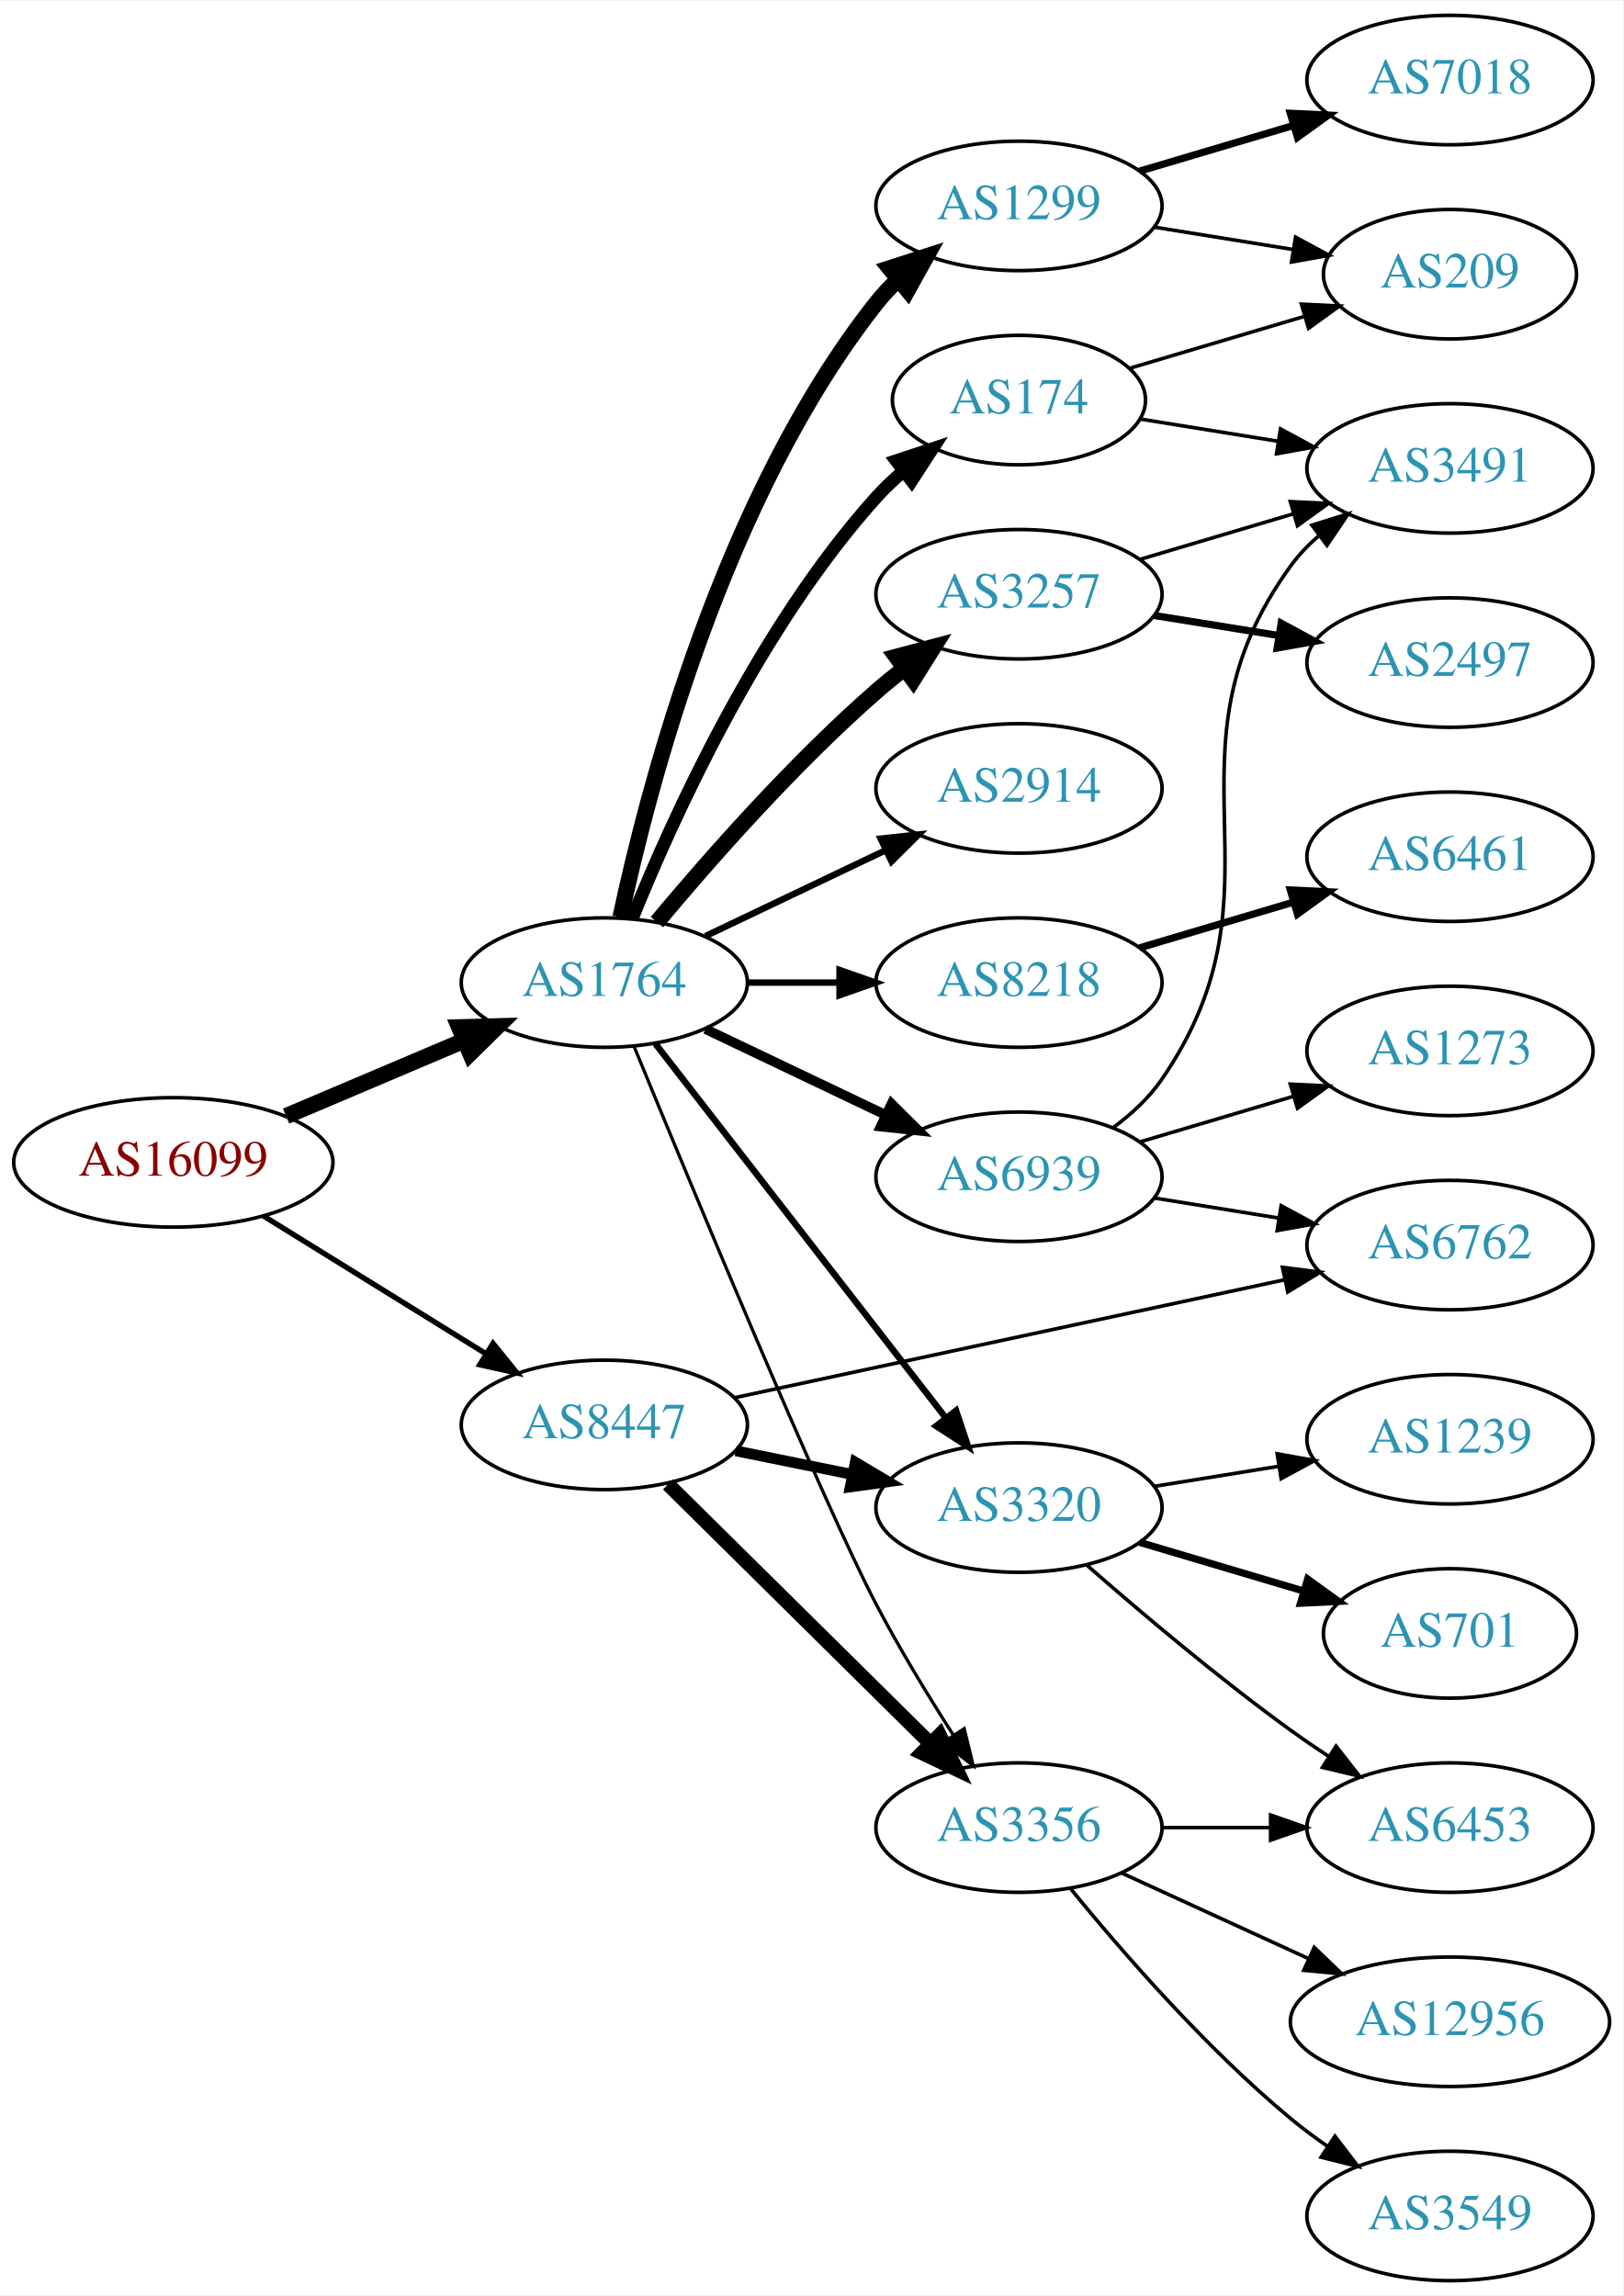
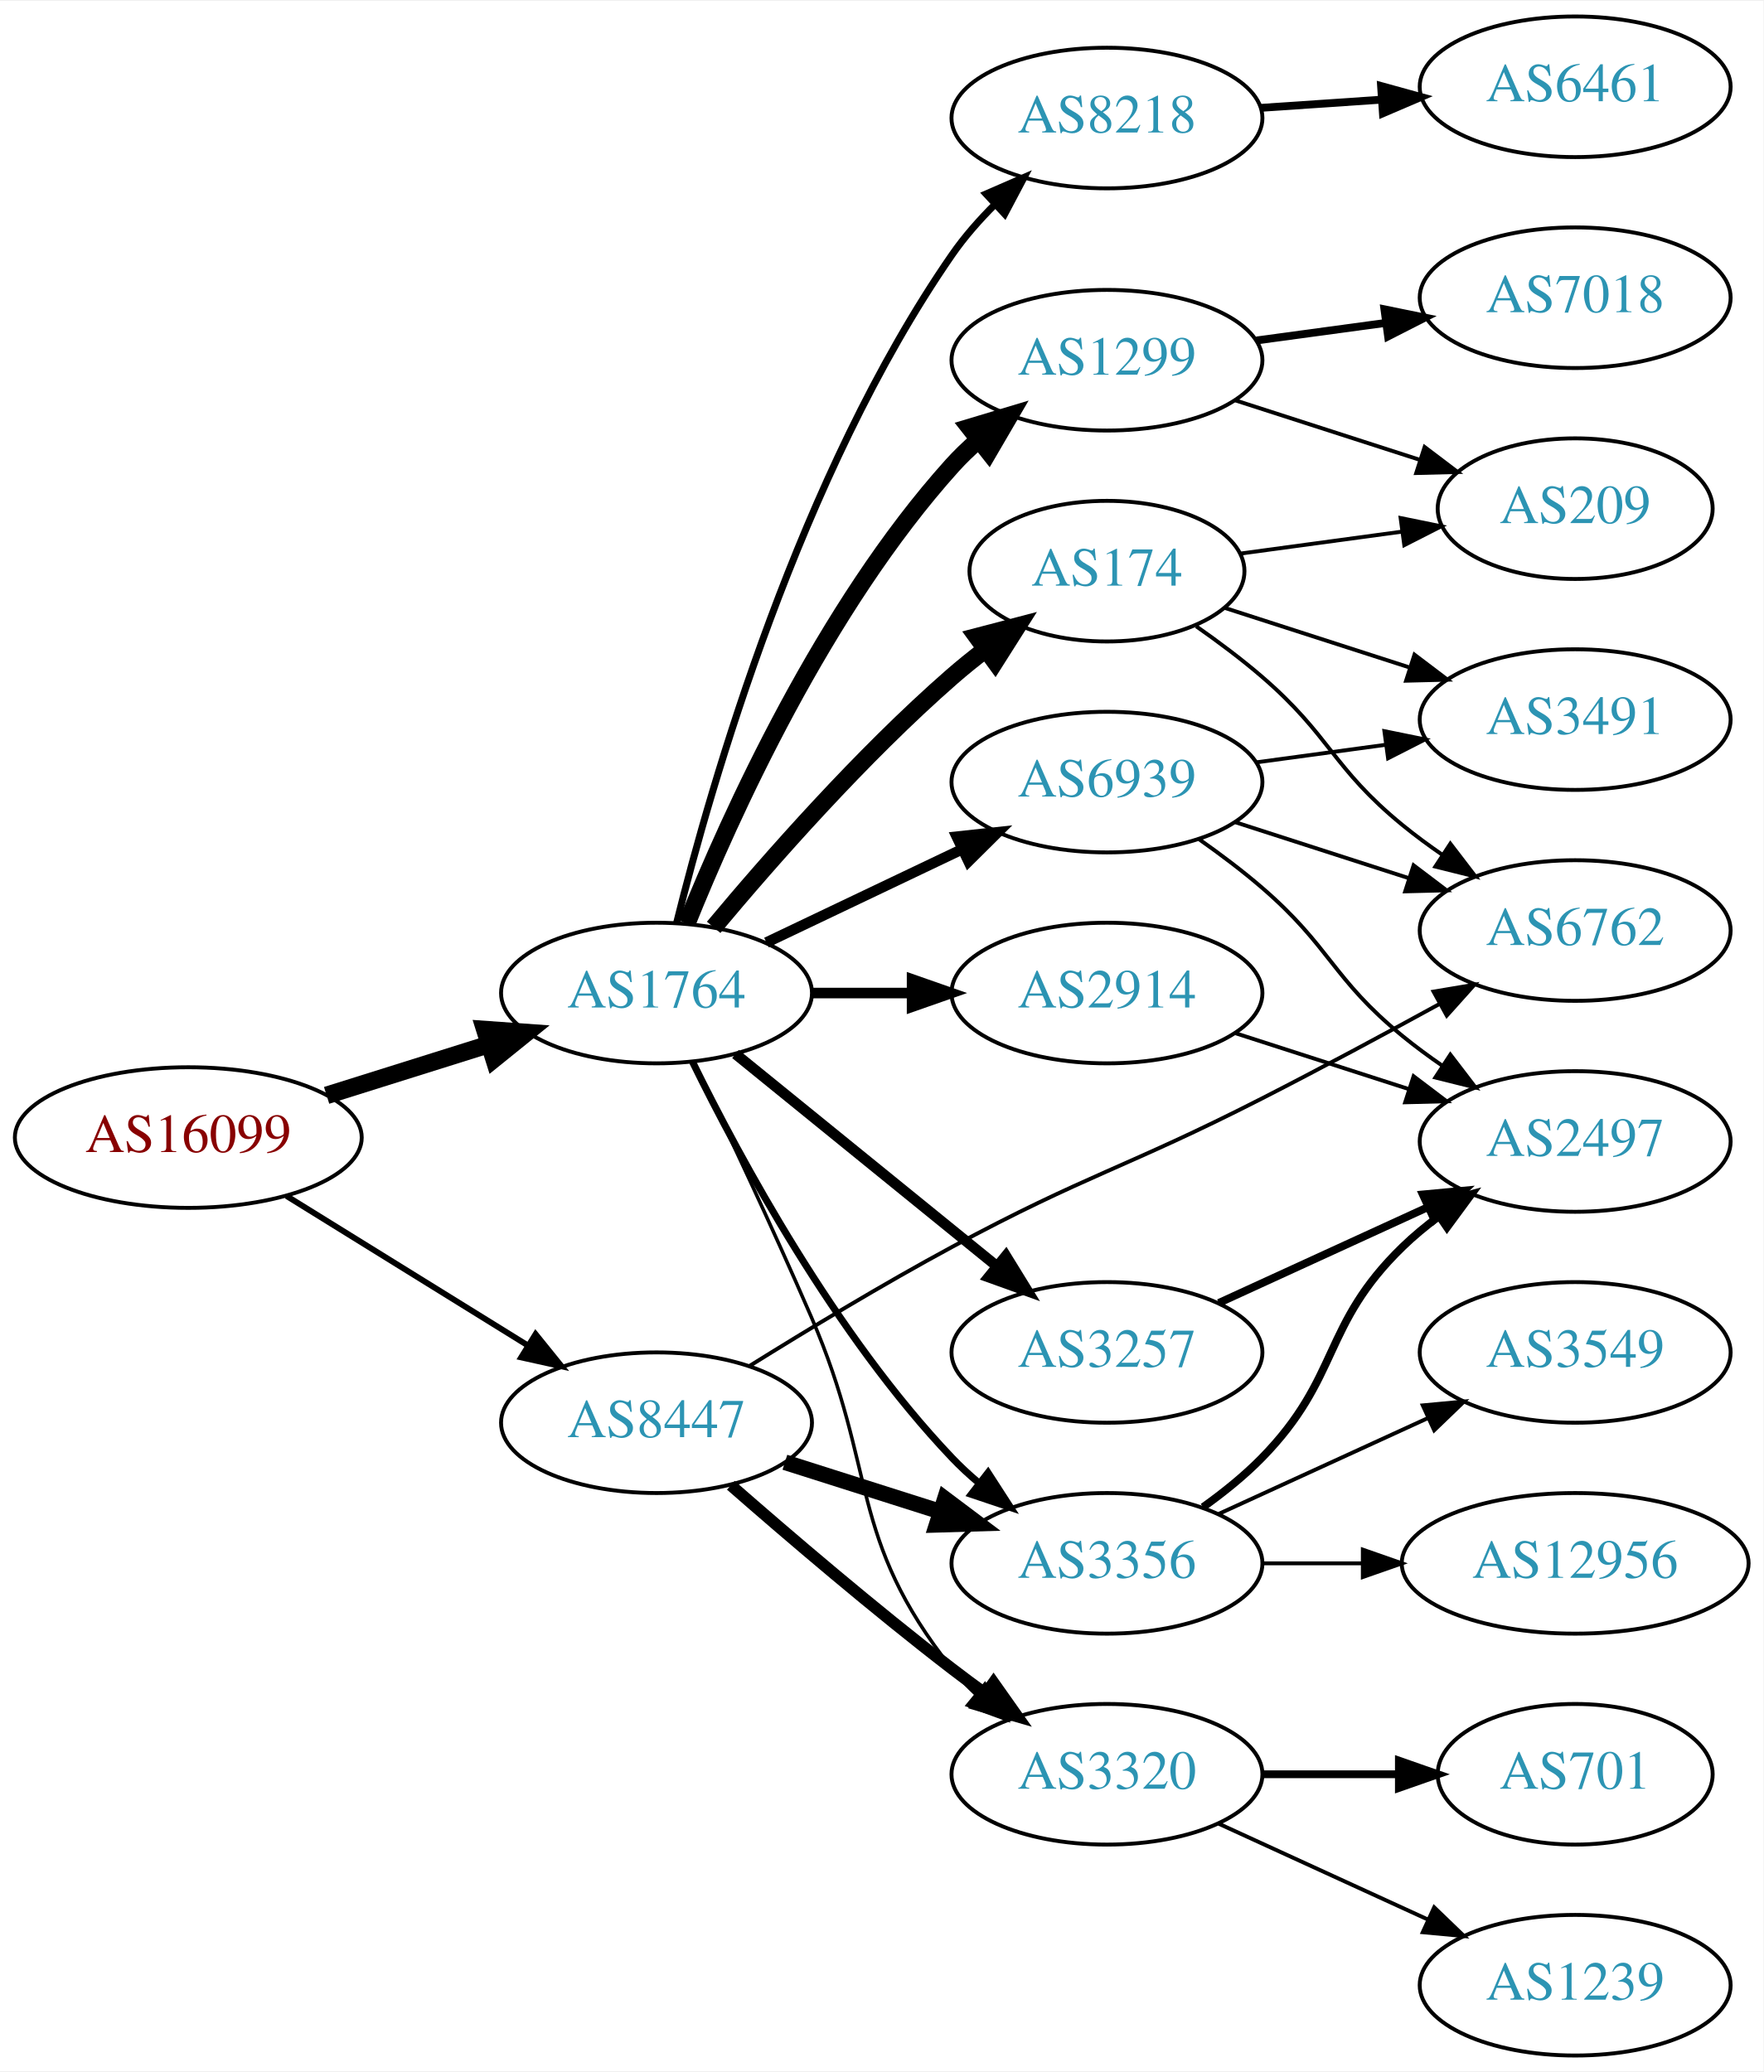
- <svg xmlns="http://www.w3.org/2000/svg" xmlns:xlink="http://www.w3.org/1999/xlink" width="451pt" height="638pt" viewBox="0.00 0.00 451.37 638.00">
-   <g id="graph0" class="graph" transform="scale(1 1) rotate(0) translate(4 634)">
-     <polygon fill="white" stroke="none" points="-4,4 -4,-634 447.37,-634 447.37,4 -4,4" />
+ <svg xmlns="http://www.w3.org/2000/svg" xmlns:xlink="http://www.w3.org/1999/xlink" width="451pt" height="530pt" viewBox="0.00 0.00 451.37 530.00">
+   <g id="graph0" class="graph" transform="scale(1 1) rotate(0) translate(4 526)">
+     <polygon fill="white" stroke="none" points="-4,4 -4,-526 447.37,-526 447.37,4 -4,4" />
    <g id="node1" class="node">
      <g id="a_node1">
        <a xlink:href="/asn/16099" xlink:title="AS16099 ~ SOZVERS-NET [AT]">
-           <ellipse fill="#ffffff" stroke="black" cx="44.196" cy="-311" rx="44.393" ry="18" />
-           <text text-anchor="middle" x="44.196" y="-307.3" font-family="Times,serif" font-size="14.00" fill="#880000">AS16099</text>
+           <ellipse fill="#ffffff" stroke="black" cx="44.196" cy="-235" rx="44.393" ry="18" />
+           <text text-anchor="middle" x="44.196" y="-231.3" font-family="Times,serif" font-size="14.00" fill="#880000">AS16099</text>
        </a>
      </g>
    </g>
    <g id="node2" class="node">
      <g id="a_node2">
        <a xlink:href="/asn/1764" xlink:title="AS1764 ~ NEXTLAYER-AS [AT]">
-           <ellipse fill="#ffffff" stroke="black" cx="164.039" cy="-361" rx="39.794" ry="18" />
-           <text text-anchor="middle" x="164.039" y="-357.3" font-family="Times,serif" font-size="14.00" fill="#2c94b3">AS1764</text>
+           <ellipse fill="#ffffff" stroke="black" cx="164.039" cy="-272" rx="39.794" ry="18" />
+           <text text-anchor="middle" x="164.039" y="-268.3" font-family="Times,serif" font-size="14.00" fill="#2c94b3">AS1764</text>
        </a>
      </g>
    </g>
    <g id="edge1" class="edge">
-       <path fill="none" stroke="black" stroke-width="4.5" d="M75.543,-323.876C90.566,-330.25 108.857,-338.011 124.824,-344.786" />
-       <polygon fill="black" stroke="black" stroke-width="4.5" points="123.672,-348.574 134.416,-348.856 126.748,-341.325 123.672,-348.574" />
+       <path fill="none" stroke="black" stroke-width="4.5" d="M79.598,-245.801C92.609,-249.886 107.56,-254.581 121.181,-258.858" />
+       <polygon fill="black" stroke="black" stroke-width="4.5" points="120.097,-262.644 130.817,-261.883 122.456,-255.131 120.097,-262.644" />
    </g>
    <g id="node3" class="node">
      <g id="a_node3">
        <a xlink:href="/asn/8447" xlink:title="AS8447 ~ A1 Telekom Austria AG [AT]">
-           <ellipse fill="#ffffff" stroke="black" cx="164.039" cy="-238" rx="39.794" ry="18" />
-           <text text-anchor="middle" x="164.039" y="-234.3" font-family="Times,serif" font-size="14.00" fill="#2c94b3">AS8447</text>
+           <ellipse fill="#ffffff" stroke="black" cx="164.039" cy="-162" rx="39.794" ry="18" />
+           <text text-anchor="middle" x="164.039" y="-158.3" font-family="Times,serif" font-size="14.00" fill="#2c94b3">AS8447</text>
        </a>
      </g>
    </g>
    <g id="edge2" class="edge">
-       <path fill="none" stroke="black" stroke-width="1.5" d="M69.328,-296.051C87.196,-284.982 111.715,-269.794 131.191,-257.729" />
-       <polygon fill="black" stroke="black" stroke-width="1.5" points="133.085,-260.673 139.742,-252.431 129.398,-254.722 133.085,-260.673" />
+       <path fill="none" stroke="black" stroke-width="1.5" d="M69.328,-220.051C87.196,-208.982 111.715,-193.794 131.191,-181.729" />
+       <polygon fill="black" stroke="black" stroke-width="1.5" points="133.085,-184.673 139.742,-176.431 129.398,-178.722 133.085,-184.673" />
    </g>
    <g id="node4" class="node">
      <g id="a_node4">
-         <a xlink:href="/asn/174" xlink:title="AS174 ~ Cogent Communications [US]">
-           <ellipse fill="#ffffff" stroke="black" cx="279.332" cy="-523" rx="35.194" ry="18" />
-           <text text-anchor="middle" x="279.332" y="-519.3" font-family="Times,serif" font-size="14.00" fill="#2c94b3">AS174</text>
+         <a xlink:href="/asn/2914" xlink:title="AS2914 ~ NTT America, Inc. [US]">
+           <ellipse fill="#ffffff" stroke="black" cx="279.332" cy="-272" rx="39.794" ry="18" />
+           <text text-anchor="middle" x="279.332" y="-268.3" font-family="Times,serif" font-size="14.00" fill="#2c94b3">AS2914</text>
        </a>
      </g>
    </g>
    <g id="edge3" class="edge">
-       <path fill="none" stroke="black" stroke-width="3.6" d="M171.786,-378.787C182.837,-406.243 206.891,-459.578 239.685,-496 242.001,-498.572 244.606,-501.03 247.341,-503.343" />
-       <polygon fill="black" stroke="black" stroke-width="3.6" points="245.207,-506.117 255.264,-509.448 249.479,-500.572 245.207,-506.117" />
+       <path fill="none" stroke="black" stroke-width="2.7" d="M203.711,-272C211.914,-272 220.678,-272 229.21,-272" />
+       <polygon fill="black" stroke="black" stroke-width="2.7" points="229.449,-275.5 239.449,-272 229.449,-268.5 229.449,-275.5" />
    </g>
    <g id="node5" class="node">
      <g id="a_node5">
-         <a xlink:href="/asn/1299" xlink:title="AS1299 ~ Telia Carrier [EU]">
-           <ellipse fill="#ffffff" stroke="black" cx="279.332" cy="-577" rx="39.794" ry="18" />
-           <text text-anchor="middle" x="279.332" y="-573.3" font-family="Times,serif" font-size="14.00" fill="#2c94b3">AS1299</text>
+         <a xlink:href="/asn/174" xlink:title="AS174 ~ Cogent Communications [US]">
+           <ellipse fill="#ffffff" stroke="black" cx="279.332" cy="-380" rx="35.194" ry="18" />
+           <text text-anchor="middle" x="279.332" y="-376.3" font-family="Times,serif" font-size="14.00" fill="#2c94b3">AS174</text>
        </a>
      </g>
    </g>
    <g id="edge4" class="edge">
-       <path fill="none" stroke="black" stroke-width="4.5" d="M168.529,-379.16C176.16,-415.03 197.152,-496.155 239.685,-550 241.493,-552.288 243.545,-554.462 245.74,-556.51" />
-       <polygon fill="black" stroke="black" stroke-width="4.5" points="243.373,-559.661 253.6,-562.966 248.372,-553.576 243.373,-559.661" />
+       <path fill="none" stroke="black" stroke-width="4.5" d="M178.669,-288.817C192.951,-305.929 216.498,-332.745 239.685,-353 242.355,-355.332 245.228,-357.648 248.158,-359.886" />
+       <polygon fill="black" stroke="black" stroke-width="4.5" points="246.051,-363.223 256.449,-365.939 250.694,-356.862 246.051,-363.223" />
    </g>
    <g id="node6" class="node">
      <g id="a_node6">
-         <a xlink:href="/asn/3257" xlink:title="AS3257 ~ GTT [DE]">
-           <ellipse fill="#ffffff" stroke="black" cx="279.332" cy="-469" rx="39.794" ry="18" />
-           <text text-anchor="middle" x="279.332" y="-465.3" font-family="Times,serif" font-size="14.00" fill="#2c94b3">AS3257</text>
+         <a xlink:href="/asn/1299" xlink:title="AS1299 ~ Telia Carrier [EU]">
+           <ellipse fill="#ffffff" stroke="black" cx="279.332" cy="-434" rx="39.794" ry="18" />
+           <text text-anchor="middle" x="279.332" y="-430.3" font-family="Times,serif" font-size="14.00" fill="#2c94b3">AS1299</text>
        </a>
      </g>
    </g>
    <g id="edge5" class="edge">
-       <path fill="none" stroke="black" stroke-width="4.5" d="M178.669,-377.817C192.951,-394.929 216.498,-421.745 239.685,-442 242.151,-444.154 244.789,-446.294 247.487,-448.372" />
-       <polygon fill="black" stroke="black" stroke-width="4.5" points="245.252,-451.616 255.641,-454.37 249.919,-445.273 245.252,-451.616" />
+       <path fill="none" stroke="black" stroke-width="4.5" d="M171.786,-289.787C182.837,-317.243 206.891,-370.578 239.685,-407 241.688,-409.224 243.906,-411.363 246.239,-413.397" />
+       <polygon fill="black" stroke="black" stroke-width="4.5" points="244.166,-416.777 254.458,-419.873 249.04,-410.591 244.166,-416.777" />
    </g>
    <g id="node7" class="node">
      <g id="a_node7">
-         <a xlink:href="/asn/2914" xlink:title="AS2914 ~ NTT America, Inc. [US]">
-           <ellipse fill="#ffffff" stroke="black" cx="279.332" cy="-415" rx="39.794" ry="18" />
-           <text text-anchor="middle" x="279.332" y="-411.3" font-family="Times,serif" font-size="14.00" fill="#2c94b3">AS2914</text>
+         <a xlink:href="/asn/8218" xlink:title="AS8218 ~ legacy Neotelecoms [FR]">
+           <ellipse fill="#ffffff" stroke="black" cx="279.332" cy="-496" rx="39.794" ry="18" />
+           <text text-anchor="middle" x="279.332" y="-492.3" font-family="Times,serif" font-size="14.00" fill="#2c94b3">AS8218</text>
        </a>
      </g>
    </g>
    <g id="edge6" class="edge">
-       <path fill="none" stroke="black" stroke-width="1.8" d="M192.175,-373.934C207.169,-381.081 225.99,-390.052 242.213,-397.785" />
-       <polygon fill="black" stroke="black" stroke-width="1.8" points="240.884,-401.028 251.417,-402.171 243.895,-394.709 240.884,-401.028" />
+       <path fill="none" stroke="black" stroke-width="1.8" d="M169.198,-289.986C177.948,-325.204 200.73,-404.727 239.685,-461 242.841,-465.559 246.699,-469.939 250.742,-473.967" />
+       <polygon fill="black" stroke="black" stroke-width="1.8" points="248.396,-476.564 258.109,-480.795 253.155,-471.43 248.396,-476.564" />
    </g>
    <g id="node8" class="node">
      <g id="a_node8">
-         <a xlink:href="/asn/8218" xlink:title="AS8218 ~ legacy Neotelecoms [FR]">
-           <ellipse fill="#ffffff" stroke="black" cx="279.332" cy="-361" rx="39.794" ry="18" />
-           <text text-anchor="middle" x="279.332" y="-357.3" font-family="Times,serif" font-size="14.00" fill="#2c94b3">AS8218</text>
+         <a xlink:href="/asn/3257" xlink:title="AS3257 ~ GTT [DE]">
+           <ellipse fill="#ffffff" stroke="black" cx="279.332" cy="-180" rx="39.794" ry="18" />
+           <text text-anchor="middle" x="279.332" y="-176.3" font-family="Times,serif" font-size="14.00" fill="#2c94b3">AS3257</text>
        </a>
      </g>
    </g>
    <g id="edge7" class="edge">
-       <path fill="none" stroke="black" stroke-width="1.8" d="M203.711,-361C211.914,-361 220.678,-361 229.21,-361" />
-       <polygon fill="black" stroke="black" stroke-width="1.8" points="229.449,-364.5 239.449,-361 229.449,-357.5 229.449,-364.5" />
+       <path fill="none" stroke="black" stroke-width="2.7" d="M184.257,-256.393C202.649,-241.458 230.569,-218.786 251.219,-202.017" />
+       <polygon fill="black" stroke="black" stroke-width="2.7" points="253.462,-204.704 259.019,-195.683 249.05,-199.27 253.462,-204.704" />
    </g>
    <g id="node9" class="node">
      <g id="a_node9">
-         <a xlink:href="/asn/6939" xlink:title="AS6939 ~ Hurricane Electric LLC [US]">
-           <ellipse fill="#ffffff" stroke="black" cx="279.332" cy="-307" rx="39.794" ry="18" />
-           <text text-anchor="middle" x="279.332" y="-303.3" font-family="Times,serif" font-size="14.00" fill="#2c94b3">AS6939</text>
+         <a xlink:href="/asn/3320" xlink:title="AS3320 ~ DTAG [DE]">
+           <ellipse fill="#ffffff" stroke="black" cx="279.332" cy="-72" rx="39.794" ry="18" />
+           <text text-anchor="middle" x="279.332" y="-68.3" font-family="Times,serif" font-size="14.00" fill="#2c94b3">AS3320</text>
        </a>
      </g>
    </g>
    <g id="edge8" class="edge">
-       <path fill="none" stroke="black" stroke-width="2.7" d="M192.175,-348.066C207.169,-340.919 225.99,-331.948 242.213,-324.215" />
-       <polygon fill="black" stroke="black" stroke-width="2.7" points="243.895,-327.291 251.417,-319.829 240.884,-320.972 243.895,-327.291" />
+       <path fill="none" stroke="black" stroke-width="0.9" d="M173.617,-254.319C181.645,-237.602 193.843,-211.76 203.685,-189 220.784,-149.457 212.907,-132.748 239.685,-99 241.497,-96.716 243.554,-94.545 245.751,-92.499" />
+       <polygon fill="black" stroke="black" stroke-width="0.9" points="248.104,-95.096 253.616,-86.047 243.664,-89.684 248.104,-95.096" />
    </g>
    <g id="node10" class="node">
      <g id="a_node10">
-         <a xlink:href="/asn/3320" xlink:title="AS3320 ~ DTAG [DE]">
-           <ellipse fill="#ffffff" stroke="black" cx="279.332" cy="-215" rx="39.794" ry="18" />
-           <text text-anchor="middle" x="279.332" y="-211.3" font-family="Times,serif" font-size="14.00" fill="#2c94b3">AS3320</text>
+         <a xlink:href="/asn/6939" xlink:title="AS6939 ~ Hurricane Electric LLC [US]">
+           <ellipse fill="#ffffff" stroke="black" cx="279.332" cy="-326" rx="39.794" ry="18" />
+           <text text-anchor="middle" x="279.332" y="-322.3" font-family="Times,serif" font-size="14.00" fill="#2c94b3">AS6939</text>
        </a>
      </g>
    </g>
    <g id="edge9" class="edge">
-       <path fill="none" stroke="black" stroke-width="1.8" d="M178.257,-343.966C198.126,-318.361 235.81,-269.798 258.838,-240.121" />
-       <polygon fill="black" stroke="black" stroke-width="1.8" points="261.832,-241.971 265.198,-231.925 256.302,-237.68 261.832,-241.971" />
+       <path fill="none" stroke="black" stroke-width="2.7" d="M192.175,-284.934C207.169,-292.081 225.99,-301.052 242.213,-308.785" />
+       <polygon fill="black" stroke="black" stroke-width="2.7" points="240.884,-312.028 251.417,-313.171 243.895,-305.709 240.884,-312.028" />
    </g>
    <g id="node11" class="node">
      <g id="a_node11">
        <a xlink:href="/asn/3356" xlink:title="AS3356 ~ Level 3 Parent, LLC [US]">
          <ellipse fill="#ffffff" stroke="black" cx="279.332" cy="-126" rx="39.794" ry="18" />
          <text text-anchor="middle" x="279.332" y="-122.3" font-family="Times,serif" font-size="14.00" fill="#2c94b3">AS3356</text>
        </a>
      </g>
    </g>
    <g id="edge10" class="edge">
-       <path fill="none" stroke="black" stroke-width="0.9" d="M172.247,-343.378C187.856,-305.378 224.587,-216.834 239.685,-188 246.075,-175.798 253.997,-162.792 261.003,-151.859" />
-       <polygon fill="black" stroke="black" stroke-width="0.9" points="264.099,-153.518 266.618,-143.227 258.231,-149.701 264.099,-153.518" />
-     </g>
-     <g id="edge18" class="edge">
-       <path fill="none" stroke="black" stroke-width="3" d="M200.574,-230.786C210.803,-228.709 222.104,-226.415 232.846,-224.234" />
-       <polygon fill="black" stroke="black" stroke-width="3" points="233.818,-227.608 242.922,-222.189 232.425,-220.748 233.818,-227.608" />
+       <path fill="none" stroke="black" stroke-width="1.8" d="M173.271,-254.348C185.361,-229.695 209.759,-184.447 239.685,-153 241.748,-150.832 244.01,-148.733 246.372,-146.727" />
+       <polygon fill="black" stroke="black" stroke-width="1.8" points="248.895,-149.199 254.645,-140.3 244.601,-143.671 248.895,-149.199" />
+     </g>
+     <g id="edge20" class="edge">
+       <path fill="none" stroke="black" stroke-width="3" d="M183.061,-145.99C197.947,-132.963 219.787,-114.297 239.685,-99 242.429,-96.891 245.32,-94.742 248.236,-92.624" />
+       <polygon fill="black" stroke="black" stroke-width="3" points="250.302,-95.449 256.415,-86.795 246.24,-89.749 250.302,-95.449" />
    </g>
    <g id="edge19" class="edge">
-       <path fill="none" stroke="black" stroke-width="4" d="M181.755,-221.474C201.026,-202.423 232.842,-170.971 254.654,-149.408" />
-       <polygon fill="black" stroke="black" stroke-width="4" points="257.264,-151.749 261.915,-142.23 252.342,-146.771 257.264,-151.749" />
-     </g>
-     <g id="node17" class="node">
-       <g id="a_node17">
+       <path fill="none" stroke="black" stroke-width="4" d="M196.899,-151.876C209.207,-147.965 223.46,-143.436 236.568,-139.271" />
+       <polygon fill="black" stroke="black" stroke-width="4" points="237.848,-142.537 246.318,-136.173 235.728,-135.865 237.848,-142.537" />
+     </g>
+     <g id="node13" class="node">
+       <g id="a_node13">
        <a xlink:href="/asn/6762" xlink:title="AS6762 ~ TELECOM ITALIA SPARKLE S.p.A. [IT]">
          <ellipse fill="#ffffff" stroke="black" cx="399.174" cy="-288" rx="39.794" ry="18" />
          <text text-anchor="middle" x="399.174" y="-284.3" font-family="Times,serif" font-size="14.00" fill="#2c94b3">AS6762</text>
        </a>
      </g>
    </g>
-     <g id="edge20" class="edge">
-       <path fill="none" stroke="black" d="M200.194,-245.54C241.026,-254.297 308.477,-268.763 353.121,-278.338" />
-       <polygon fill="black" stroke="black" points="352.603,-281.806 363.115,-280.481 354.071,-274.962 352.603,-281.806" />
-     </g>
-     <g id="node13" class="node">
-       <g id="a_node13">
-         <a xlink:href="/asn/3491" xlink:title="AS3491 ~ PCCW Global, Inc. [US]">
-           <ellipse fill="#ffffff" stroke="black" cx="399.174" cy="-504" rx="39.794" ry="18" />
-           <text text-anchor="middle" x="399.174" y="-500.3" font-family="Times,serif" font-size="14.00" fill="#2c94b3">AS3491</text>
-         </a>
-       </g>
-     </g>
-     <g id="edge16" class="edge">
-       <path fill="none" stroke="black" d="M313.157,-517.707C324.98,-515.801 338.558,-513.612 351.343,-511.551" />
-       <polygon fill="black" stroke="black" points="352.062,-514.98 361.378,-509.933 350.948,-508.069 352.062,-514.98" />
+     <g id="edge21" class="edge">
+       <path fill="none" stroke="black" d="M187.909,-176.565C202.516,-185.672 221.972,-197.445 239.685,-207 274.079,-225.554 284.175,-227.226 318.978,-245 334.065,-252.705 350.558,-261.585 364.569,-269.267" />
+       <polygon fill="black" stroke="black" points="362.929,-272.36 373.377,-274.119 366.306,-266.229 362.929,-272.36" />
    </g>
    <g id="node15" class="node">
      <g id="a_node15">
-         <a xlink:href="/asn/209" xlink:title="AS209 ~ CenturyLink Communications, LLC [US]">
-           <ellipse fill="#ffffff" stroke="black" cx="399.174" cy="-558" rx="35.194" ry="18" />
-           <text text-anchor="middle" x="399.174" y="-554.3" font-family="Times,serif" font-size="14.00" fill="#2c94b3">AS209</text>
-         </a>
-       </g>
-     </g>
-     <g id="edge17" class="edge">
-       <path fill="none" stroke="black" d="M310.068,-531.832C324.862,-536.226 342.939,-541.595 358.861,-546.324" />
-       <polygon fill="black" stroke="black" points="357.864,-549.679 368.447,-549.171 359.857,-542.968 357.864,-549.679" />
+         <a xlink:href="/asn/2497" xlink:title="AS2497 ~ Internet Initiative Japan Inc. [JP]">
+           <ellipse fill="#ffffff" stroke="black" cx="399.174" cy="-234" rx="39.794" ry="18" />
+           <text text-anchor="middle" x="399.174" y="-230.3" font-family="Times,serif" font-size="14.00" fill="#2c94b3">AS2497</text>
+         </a>
+       </g>
+     </g>
+     <g id="edge14" class="edge">
+       <path fill="none" stroke="black" d="M312.221,-261.717C325.846,-257.323 341.932,-252.136 356.481,-247.445" />
+       <polygon fill="black" stroke="black" points="357.816,-250.692 366.259,-244.292 355.667,-244.03 357.816,-250.692" />
+     </g>
+     <g id="node12" class="node">
+       <g id="a_node12">
+         <a xlink:href="/asn/3491" xlink:title="AS3491 ~ PCCW Global, Inc. [US]">
+           <ellipse fill="#ffffff" stroke="black" cx="399.174" cy="-342" rx="39.794" ry="18" />
+           <text text-anchor="middle" x="399.174" y="-338.3" font-family="Times,serif" font-size="14.00" fill="#2c94b3">AS3491</text>
+         </a>
+       </g>
+     </g>
+     <g id="edge11" class="edge">
+       <path fill="none" stroke="black" d="M309.461,-370.607C323.662,-366.027 340.997,-360.438 356.563,-355.418" />
+       <polygon fill="black" stroke="black" points="358.042,-358.619 366.486,-352.218 355.894,-351.956 358.042,-358.619" />
+     </g>
+     <g id="edge12" class="edge">
+       <path fill="none" stroke="black" d="M302.172,-365.89C307.818,-361.937 313.769,-357.487 318.978,-353 336.604,-337.816 336.969,-329.728 354.978,-315 358.213,-312.355 361.725,-309.766 365.302,-307.303" />
+       <polygon fill="black" stroke="black" points="367.223,-310.229 373.666,-301.818 363.384,-304.375 367.223,-310.229" />
    </g>
    <g id="node14" class="node">
      <g id="a_node14">
-         <a xlink:href="/asn/7018" xlink:title="AS7018 ~ AT&amp;T Services, Inc. [US]">
-           <ellipse fill="#ffffff" stroke="black" cx="399.174" cy="-612" rx="39.794" ry="18" />
-           <text text-anchor="middle" x="399.174" y="-608.3" font-family="Times,serif" font-size="14.00" fill="#2c94b3">AS7018</text>
+         <a xlink:href="/asn/209" xlink:title="AS209 ~ CenturyLink Communications, LLC [US]">
+           <ellipse fill="#ffffff" stroke="black" cx="399.174" cy="-396" rx="35.194" ry="18" />
+           <text text-anchor="middle" x="399.174" y="-392.3" font-family="Times,serif" font-size="14.00" fill="#2c94b3">AS209</text>
        </a>
      </g>
    </g>
    <g id="edge13" class="edge">
-       <path fill="none" stroke="black" stroke-width="2" d="M312.845,-586.657C326.001,-590.564 341.373,-595.13 355.417,-599.301" />
-       <polygon fill="black" stroke="black" stroke-width="2" points="354.776,-602.761 365.358,-602.253 356.769,-596.051 354.776,-602.761" />
-     </g>
-     <g id="edge14" class="edge">
-       <path fill="none" stroke="black" d="M316.972,-571.092C329.234,-569.115 343.005,-566.895 355.676,-564.852" />
-       <polygon fill="black" stroke="black" points="356.236,-568.307 365.551,-563.26 355.122,-561.396 356.236,-568.307" />
-     </g>
-     <g id="node12" class="node">
-       <g id="a_node12">
-         <a xlink:href="/asn/2497" xlink:title="AS2497 ~ Internet Initiative Japan Inc. [JP]">
-           <ellipse fill="#ffffff" stroke="black" cx="399.174" cy="-450" rx="39.794" ry="18" />
-           <text text-anchor="middle" x="399.174" y="-446.3" font-family="Times,serif" font-size="14.00" fill="#2c94b3">AS2497</text>
-         </a>
-       </g>
-     </g>
-     <g id="edge11" class="edge">
-       <path fill="none" stroke="black" stroke-width="2" d="M316.972,-463.092C327.946,-461.323 340.129,-459.359 351.65,-457.501" />
-       <polygon fill="black" stroke="black" stroke-width="2" points="352.241,-460.951 361.557,-455.904 351.127,-454.04 352.241,-460.951" />
-     </g>
-     <g id="edge12" class="edge">
-       <path fill="none" stroke="black" d="M312.845,-478.657C326.001,-482.564 341.373,-487.13 355.417,-491.301" />
-       <polygon fill="black" stroke="black" points="354.776,-494.761 365.358,-494.253 356.769,-488.051 354.776,-494.761" />
+       <path fill="none" stroke="black" d="M313.471,-384.499C326.273,-386.238 341.099,-388.251 354.734,-390.102" />
+       <polygon fill="black" stroke="black" points="354.495,-393.602 364.875,-391.479 355.437,-386.665 354.495,-393.602" />
+     </g>
+     <g id="edge16" class="edge">
+       <path fill="none" stroke="black" d="M312.221,-423.717C326.759,-419.029 344.1,-413.437 359.386,-408.508" />
+       <polygon fill="black" stroke="black" points="360.641,-411.78 369.085,-405.38 358.493,-405.118 360.641,-411.78" />
    </g>
    <g id="node16" class="node">
      <g id="a_node16">
+         <a xlink:href="/asn/7018" xlink:title="AS7018 ~ AT&amp;T Services, Inc. [US]">
+           <ellipse fill="#ffffff" stroke="black" cx="399.174" cy="-450" rx="39.794" ry="18" />
+           <text text-anchor="middle" x="399.174" y="-446.3" font-family="Times,serif" font-size="14.00" fill="#2c94b3">AS7018</text>
+         </a>
+       </g>
+     </g>
+     <g id="edge15" class="edge">
+       <path fill="none" stroke="black" stroke-width="2" d="M317.618,-439.062C328.149,-440.492 339.752,-442.068 350.792,-443.567" />
+       <polygon fill="black" stroke="black" stroke-width="2" points="350.346,-447.038 360.726,-444.916 351.288,-440.102 350.346,-447.038" />
+     </g>
+     <g id="node17" class="node">
+       <g id="a_node17">
        <a xlink:href="/asn/6461" xlink:title="AS6461 ~ Zayo Bandwidth [US]">
-           <ellipse fill="#ffffff" stroke="black" cx="399.174" cy="-396" rx="39.794" ry="18" />
-           <text text-anchor="middle" x="399.174" y="-392.3" font-family="Times,serif" font-size="14.00" fill="#2c94b3">AS6461</text>
-         </a>
-       </g>
-     </g>
-     <g id="edge15" class="edge">
-       <path fill="none" stroke="black" stroke-width="2" d="M312.845,-370.657C326.001,-374.564 341.373,-379.13 355.417,-383.301" />
-       <polygon fill="black" stroke="black" stroke-width="2" points="354.776,-386.761 365.358,-386.253 356.769,-380.051 354.776,-386.761" />
+           <ellipse fill="#ffffff" stroke="black" cx="399.174" cy="-504" rx="39.794" ry="18" />
+           <text text-anchor="middle" x="399.174" y="-500.3" font-family="Times,serif" font-size="14.00" fill="#2c94b3">AS6461</text>
+         </a>
+       </g>
+     </g>
+     <g id="edge17" class="edge">
+       <path fill="none" stroke="black" stroke-width="2" d="M318.592,-498.597C328.471,-499.268 339.237,-499.999 349.567,-500.7" />
+       <polygon fill="black" stroke="black" stroke-width="2" points="349.489,-504.203 359.703,-501.388 349.963,-497.219 349.489,-504.203" />
+     </g>
+     <g id="edge18" class="edge">
+       <path fill="none" stroke="black" stroke-width="2" d="M307.96,-192.661C323.917,-199.973 344.188,-209.261 361.471,-217.181" />
+       <polygon fill="black" stroke="black" stroke-width="2" points="360.169,-220.435 370.718,-221.419 363.085,-214.071 360.169,-220.435" />
+     </g>
+     <g id="node20" class="node">
+       <g id="a_node20">
+         <a xlink:href="/asn/1239" xlink:title="AS1239 ~ Sprint [US]">
+           <ellipse fill="#ffffff" stroke="black" cx="399.174" cy="-18" rx="39.794" ry="18" />
+           <text text-anchor="middle" x="399.174" y="-14.3" font-family="Times,serif" font-size="14.00" fill="#2c94b3">AS1239</text>
+         </a>
+       </g>
+     </g>
+     <g id="edge25" class="edge">
+       <path fill="none" stroke="black" d="M307.96,-59.339C323.917,-52.027 344.188,-42.739 361.471,-34.819" />
+       <polygon fill="black" stroke="black" points="363.085,-37.929 370.718,-30.581 360.169,-31.565 363.085,-37.929" />
+     </g>
+     <g id="node21" class="node">
+       <g id="a_node21">
+         <a xlink:href="/asn/701" xlink:title="AS701 ~ UUNET [US]">
+           <ellipse fill="#ffffff" stroke="black" cx="399.174" cy="-72" rx="35.194" ry="18" />
+           <text text-anchor="middle" x="399.174" y="-68.3" font-family="Times,serif" font-size="14.00" fill="#2c94b3">AS701</text>
+         </a>
+       </g>
+     </g>
+     <g id="edge26" class="edge">
+       <path fill="none" stroke="black" stroke-width="2" d="M319.244,-72C330.331,-72 342.491,-72 353.873,-72" />
+       <polygon fill="black" stroke="black" stroke-width="2" points="354.055,-75.5 364.055,-72 354.055,-68.5 354.055,-75.5" />
    </g>
    <g id="edge29" class="edge">
-       <path fill="none" stroke="black" d="M305.544,-320.679C310.605,-324.42 315.446,-328.879 318.978,-334 356.189,-387.95 316.399,-424.019 354.978,-477 357.191,-480.038 359.859,-482.812 362.771,-485.325" />
-       <polygon fill="black" stroke="black" points="360.789,-488.213 370.902,-491.372 364.966,-482.596 360.789,-488.213" />
+       <path fill="none" stroke="black" d="M317.618,-331.062C328.149,-332.492 339.752,-334.068 350.792,-335.567" />
+       <polygon fill="black" stroke="black" points="350.346,-339.038 360.726,-336.916 351.288,-332.102 350.346,-339.038" />
+     </g>
+     <g id="edge28" class="edge">
+       <path fill="none" stroke="black" d="M312.221,-315.717C325.846,-311.323 341.932,-306.136 356.481,-301.445" />
+       <polygon fill="black" stroke="black" points="357.816,-304.692 366.259,-298.292 355.667,-298.03 357.816,-304.692" />
    </g>
    <g id="edge27" class="edge">
-       <path fill="none" stroke="black" d="M316.972,-301.092C327.946,-299.323 340.129,-297.359 351.65,-295.501" />
-       <polygon fill="black" stroke="black" points="352.241,-298.951 361.557,-293.904 351.127,-292.04 352.241,-298.951" />
-     </g>
-     <g id="node23" class="node">
-       <g id="a_node23">
-         <a xlink:href="/asn/1273" xlink:title="AS1273 ~ Vodafone Group PLC [EU]">
-           <ellipse fill="#ffffff" stroke="black" cx="399.174" cy="-342" rx="39.794" ry="18" />
-           <text text-anchor="middle" x="399.174" y="-338.3" font-family="Times,serif" font-size="14.00" fill="#2c94b3">AS1273</text>
-         </a>
-       </g>
-     </g>
-     <g id="edge28" class="edge">
-       <path fill="none" stroke="black" d="M312.845,-316.657C326.001,-320.564 341.373,-325.13 355.417,-329.301" />
-       <polygon fill="black" stroke="black" points="354.776,-332.761 365.358,-332.253 356.769,-326.051 354.776,-332.761" />
+       <path fill="none" stroke="black" d="M302.98,-311.322C308.383,-307.513 314.017,-303.274 318.978,-299 336.604,-283.816 336.969,-275.728 354.978,-261 358.213,-258.355 361.725,-255.766 365.302,-253.303" />
+       <polygon fill="black" stroke="black" points="367.223,-256.229 373.666,-247.818 363.384,-250.375 367.223,-256.229" />
+     </g>
+     <g id="edge22" class="edge">
+       <path fill="none" stroke="black" stroke-width="2" d="M303.926,-140.389C309.182,-144.148 314.513,-148.437 318.978,-153 339.151,-173.617 334.285,-186.906 354.978,-207 357.823,-209.763 360.997,-212.386 364.297,-214.834" />
+       <polygon fill="black" stroke="black" stroke-width="2" points="362.414,-217.786 372.645,-220.538 366.363,-212.006 362.414,-217.786" />
    </g>
    <g id="node18" class="node">
      <g id="a_node18">
-         <a xlink:href="/asn/1239" xlink:title="AS1239 ~ Sprint [US]">
-           <ellipse fill="#ffffff" stroke="black" cx="399.174" cy="-234" rx="39.794" ry="18" />
-           <text text-anchor="middle" x="399.174" y="-230.3" font-family="Times,serif" font-size="14.00" fill="#2c94b3">AS1239</text>
-         </a>
-       </g>
-     </g>
-     <g id="edge21" class="edge">
-       <path fill="none" stroke="black" d="M316.972,-220.908C327.946,-222.677 340.129,-224.641 351.65,-226.499" />
-       <polygon fill="black" stroke="black" points="351.127,-229.96 361.557,-228.096 352.241,-223.049 351.127,-229.96" />
+         <a xlink:href="/asn/3549" xlink:title="AS3549 ~ Level 3 Parent, LLC [US]">
+           <ellipse fill="#ffffff" stroke="black" cx="399.174" cy="-180" rx="39.794" ry="18" />
+           <text text-anchor="middle" x="399.174" y="-176.3" font-family="Times,serif" font-size="14.00" fill="#2c94b3">AS3549</text>
+         </a>
+       </g>
+     </g>
+     <g id="edge23" class="edge">
+       <path fill="none" stroke="black" d="M307.96,-138.661C323.917,-145.973 344.188,-155.261 361.471,-163.181" />
+       <polygon fill="black" stroke="black" points="360.169,-166.435 370.718,-167.419 363.085,-160.071 360.169,-166.435" />
    </g>
    <g id="node19" class="node">
      <g id="a_node19">
-         <a xlink:href="/asn/701" xlink:title="AS701 ~ UUNET [US]">
-           <ellipse fill="#ffffff" stroke="black" cx="399.174" cy="-180" rx="35.194" ry="18" />
-           <text text-anchor="middle" x="399.174" y="-176.3" font-family="Times,serif" font-size="14.00" fill="#2c94b3">AS701</text>
-         </a>
-       </g>
-     </g>
-     <g id="edge22" class="edge">
-       <path fill="none" stroke="black" stroke-width="2" d="M312.845,-205.343C326.904,-201.168 343.493,-196.241 358.288,-191.846" />
-       <polygon fill="black" stroke="black" stroke-width="2" points="359.601,-195.108 368.191,-188.905 357.608,-188.397 359.601,-195.108" />
-     </g>
-     <g id="node20" class="node">
-       <g id="a_node20">
-         <a xlink:href="/asn/6453" xlink:title="AS6453 ~ TATA COMMUNICATIONS (AMERICA) INC [US]">
-           <ellipse fill="#ffffff" stroke="black" cx="399.174" cy="-126" rx="39.794" ry="18" />
-           <text text-anchor="middle" x="399.174" y="-122.3" font-family="Times,serif" font-size="14.00" fill="#2c94b3">AS6453</text>
-         </a>
-       </g>
-     </g>
-     <g id="edge23" class="edge">
-       <path fill="none" stroke="black" d="M298.189,-199.005C312.979,-186.046 334.771,-167.606 354.978,-153 358.365,-150.552 361.973,-148.088 365.605,-145.697" />
-       <polygon fill="black" stroke="black" points="367.503,-148.638 374.032,-140.293 363.725,-142.745 367.503,-148.638" />
+         <a xlink:href="/asn/12956" xlink:title="AS12956 ~ TELXIUS [ES]">
+           <ellipse fill="#ffffff" stroke="black" cx="399.174" cy="-126" rx="44.393" ry="18" />
+           <text text-anchor="middle" x="399.174" y="-122.3" font-family="Times,serif" font-size="14.00" fill="#2c94b3">AS12956</text>
+         </a>
+       </g>
    </g>
    <g id="edge24" class="edge">
-       <path fill="none" stroke="black" d="M319.244,-126C328.798,-126 339.147,-126 349.11,-126" />
-       <polygon fill="black" stroke="black" points="349.302,-129.5 359.302,-126 349.302,-122.5 349.302,-129.5" />
-     </g>
-     <g id="node21" class="node">
-       <g id="a_node21">
-         <a xlink:href="/asn/12956" xlink:title="AS12956 ~ TELXIUS [ES]">
-           <ellipse fill="#ffffff" stroke="black" cx="399.174" cy="-72" rx="44.393" ry="18" />
-           <text text-anchor="middle" x="399.174" y="-68.3" font-family="Times,serif" font-size="14.00" fill="#2c94b3">AS12956</text>
-         </a>
-       </g>
-     </g>
-     <g id="edge25" class="edge">
-       <path fill="none" stroke="black" d="M307.96,-113.339C323.458,-106.238 343.025,-97.272 359.971,-89.506" />
-       <polygon fill="black" stroke="black" points="361.441,-92.683 369.074,-85.335 358.525,-86.319 361.441,-92.683" />
-     </g>
-     <g id="node22" class="node">
-       <g id="a_node22">
-         <a xlink:href="/asn/3549" xlink:title="AS3549 ~ Level 3 Parent, LLC [US]">
-           <ellipse fill="#ffffff" stroke="black" cx="399.174" cy="-18" rx="39.794" ry="18" />
-           <text text-anchor="middle" x="399.174" y="-14.3" font-family="Times,serif" font-size="14.00" fill="#2c94b3">AS3549</text>
-         </a>
-       </g>
-     </g>
-     <g id="edge26" class="edge">
-       <path fill="none" stroke="black" d="M293.751,-108.935C307.865,-91.625 331.28,-64.655 354.978,-45 358.194,-42.332 361.695,-39.73 365.265,-37.259" />
-       <polygon fill="black" stroke="black" points="367.189,-40.183 373.622,-31.764 363.343,-34.334 367.189,-40.183" />
+       <path fill="none" stroke="black" d="M319.244,-126C327.347,-126 336.022,-126 344.548,-126" />
+       <polygon fill="black" stroke="black" points="344.826,-129.5 354.826,-126 344.826,-122.5 344.826,-129.5" />
    </g>
  </g>
</svg>
